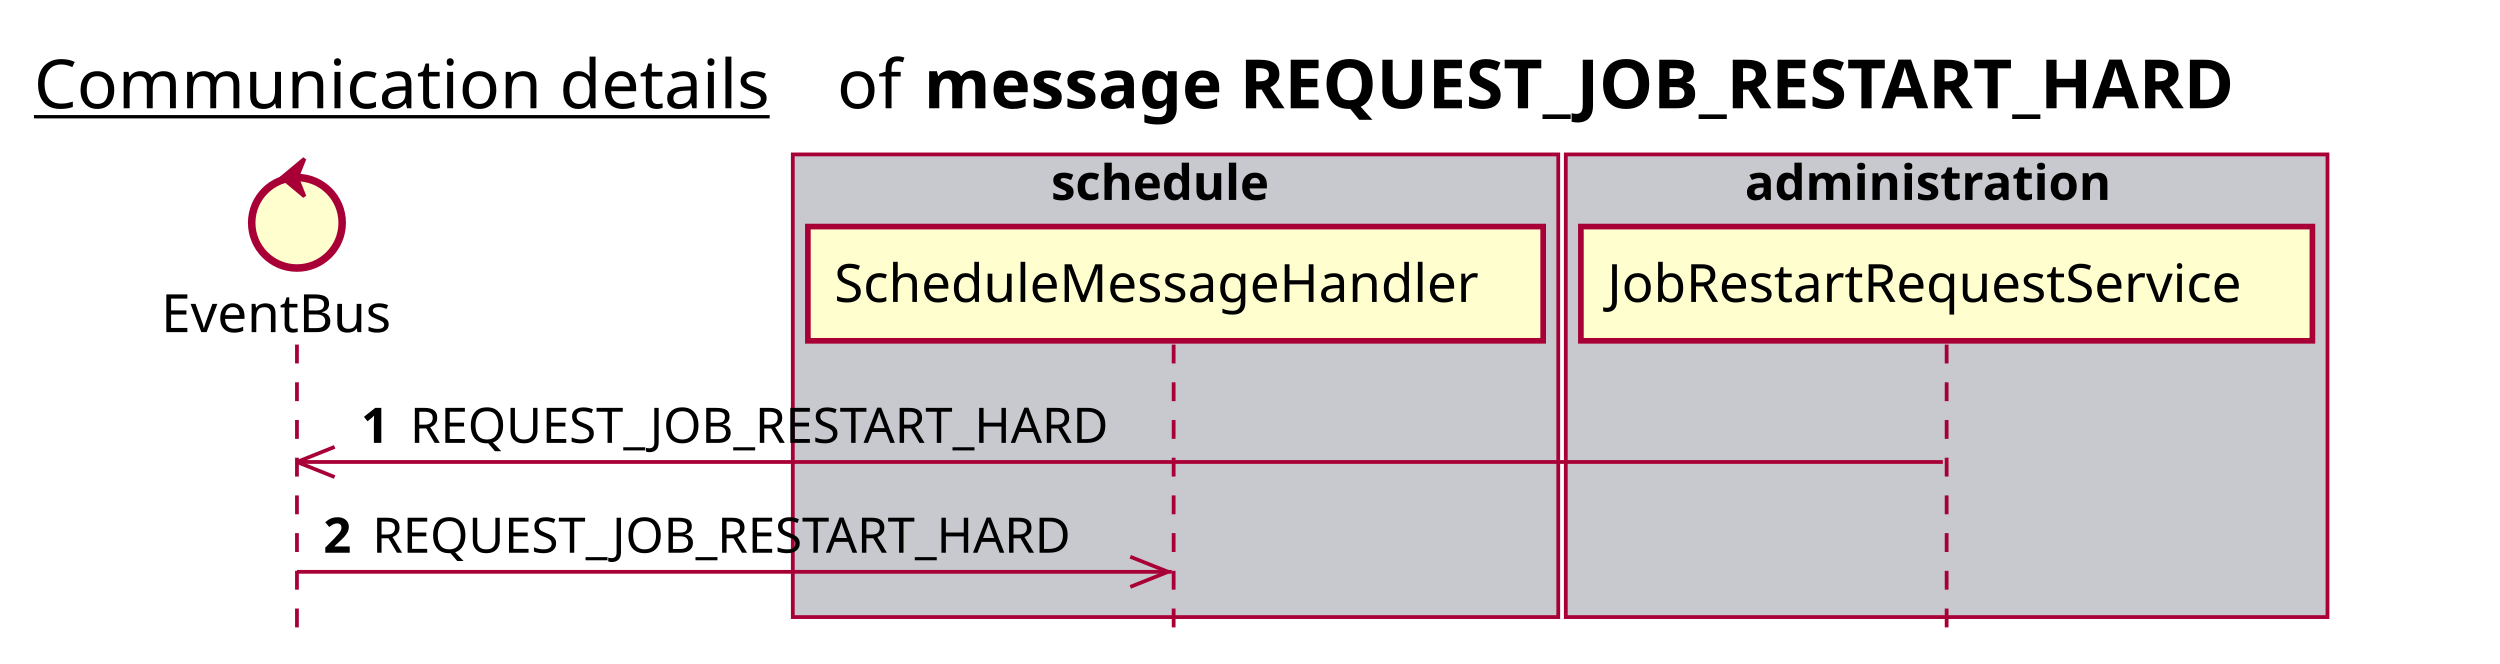
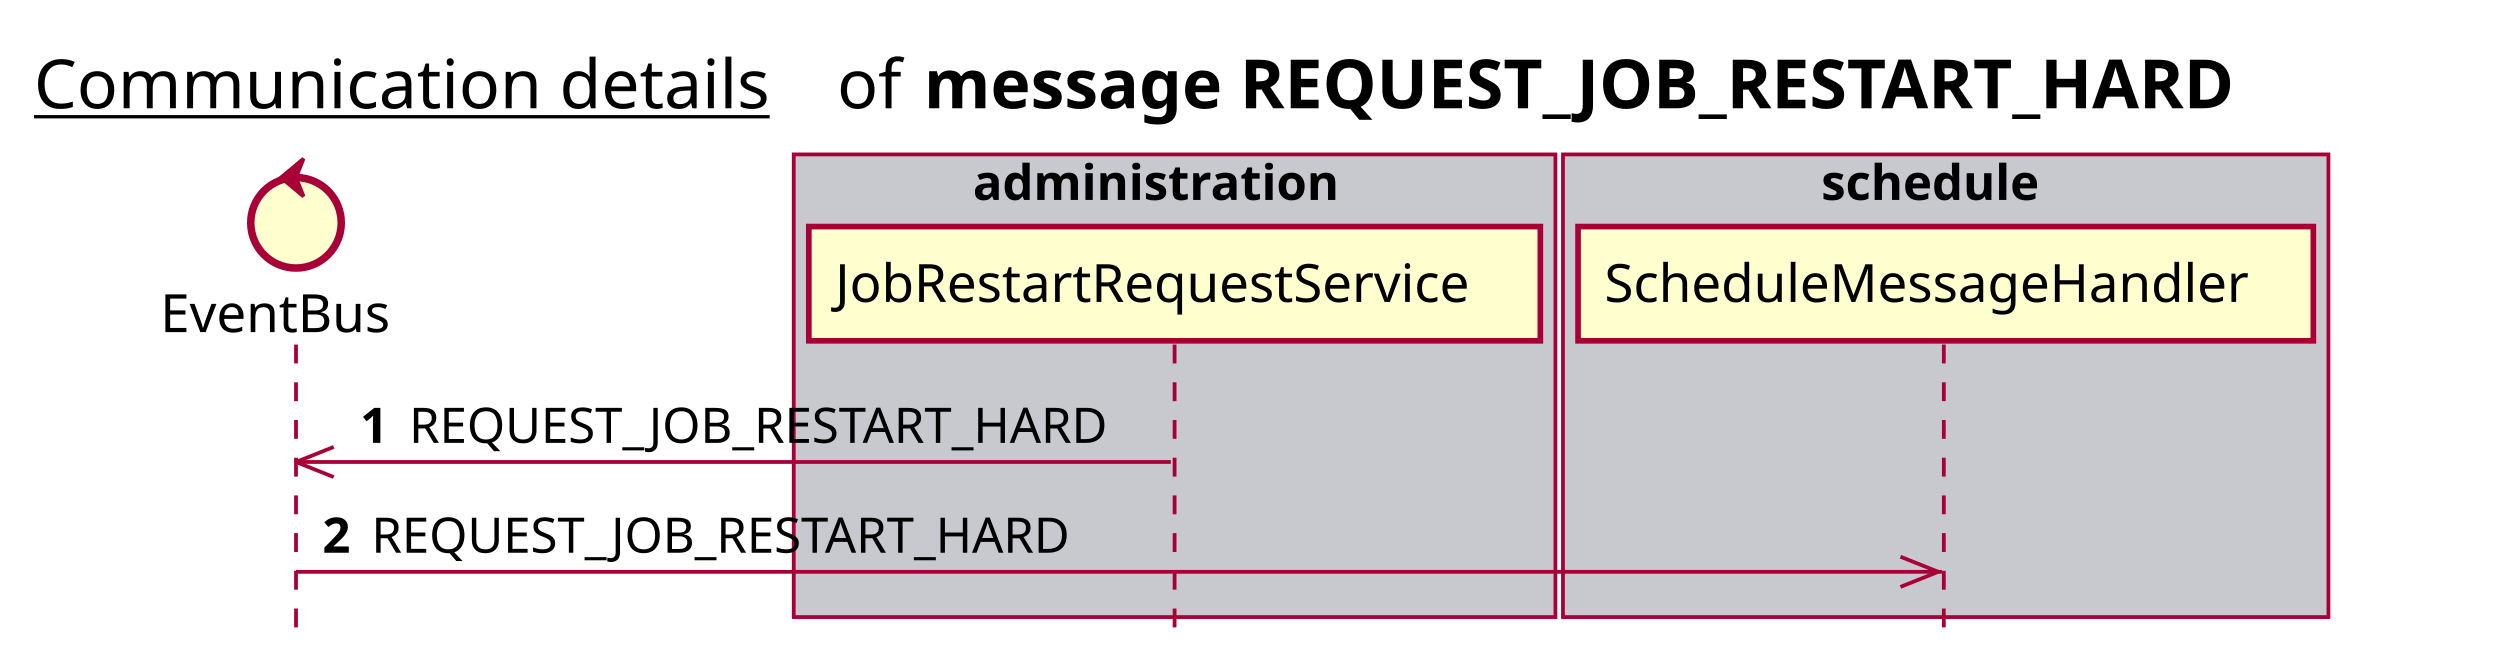
<svg xmlns="http://www.w3.org/2000/svg" contentScriptType="application/ecmascript" contentStyleType="text/css" height="176px" preserveAspectRatio="none" style="width:663px;height:176px;background:#FFFFFF;" version="1.1" viewBox="0 0 663 176" width="663px" zoomAndPan="magnify">
  <defs />
  <g>
    <text fill="#000000" font-family="sans-serif" font-size="18" lengthAdjust="spacing" text-decoration="underline" textLength="201" x="9" y="28.708">Communication details</text>
    <text fill="#000000" font-family="sans-serif" font-size="18" lengthAdjust="spacing" textLength="17" x="222" y="28.708">of</text>
    <text fill="#000000" font-family="sans-serif" font-size="18" font-weight="bold" lengthAdjust="spacing" textLength="402" x="245" y="28.708">message REQUEST_JOB_RESTART_HARD</text>
-     <rect fill="#C8C8CF" height="122.695" style="stroke:#A80036;stroke-width:1.0;" width="203" x="210.25" y="40.953" />
-     <text fill="#000000" font-family="sans-serif" font-size="13" font-weight="bold" lengthAdjust="spacing" textLength="66" x="278.75" y="53.02">schedule</text>
-     <rect fill="#C8C8CF" height="122.695" style="stroke:#A80036;stroke-width:1.0;" width="202" x="415.25" y="40.953" />
-     <text fill="#000000" font-family="sans-serif" font-size="13" font-weight="bold" lengthAdjust="spacing" textLength="107" x="462.75" y="53.02">administration</text>
-     <line style="stroke:#A80036;stroke-width:1.0;stroke-dasharray:5.0,5.0;" x1="78.75" x2="78.75" y1="91.383" y2="169.648" />
-     <line style="stroke:#A80036;stroke-width:1.0;stroke-dasharray:5.0,5.0;" x1="311.25" x2="311.25" y1="91.383" y2="169.648" />
-     <line style="stroke:#A80036;stroke-width:1.0;stroke-dasharray:5.0,5.0;" x1="516.25" x2="516.25" y1="91.383" y2="169.648" />
-     <text fill="#000000" font-family="sans-serif" font-size="14" lengthAdjust="spacing" textLength="66" x="42.75" y="88.081">EventBus</text>
-     <ellipse cx="78.75" cy="59.086" fill="#FEFECE" rx="12" ry="12" style="stroke:#A80036;stroke-width:2.0;" />
-     <polygon fill="#A80036" points="74.75,47.086,80.75,42.086,78.75,47.086,80.75,52.086,74.75,47.086" style="stroke:#A80036;stroke-width:1.0;" />
-     <rect fill="#FEFECE" height="30.297" style="stroke:#A80036;stroke-width:1.5;" width="195" x="214.25" y="60.086" />
-     <text fill="#000000" font-family="sans-serif" font-size="14" lengthAdjust="spacing" textLength="181" x="221.25" y="80.081">ScheduleMessageHandler</text>
-     <rect fill="#FEFECE" height="30.297" style="stroke:#A80036;stroke-width:1.5;" width="194" x="419.25" y="60.086" />
-     <text fill="#000000" font-family="sans-serif" font-size="14" lengthAdjust="spacing" textLength="180" x="426.25" y="80.081">JobRestartRequestService</text>
-     <line style="stroke:#A80036;stroke-width:1.0;" x1="78.75" x2="88.75" y1="122.516" y2="118.516" />
-     <line style="stroke:#A80036;stroke-width:1.0;" x1="78.75" x2="88.75" y1="122.516" y2="126.516" />
-     <line style="stroke:#A80036;stroke-width:1.0;" x1="78.75" x2="515.25" y1="122.516" y2="122.516" />
-     <text fill="#000000" font-family="sans-serif" font-size="13" font-weight="bold" lengthAdjust="spacing" textLength="9" x="95.75" y="117.45">1</text>
-     <text fill="#000000" font-family="sans-serif" font-size="13" lengthAdjust="spacing" textLength="196" x="108.75" y="117.45">REQUEST_JOB_RESTART_HARD</text>
-     <line style="stroke:#A80036;stroke-width:1.0;" x1="309.75" x2="299.75" y1="151.648" y2="147.648" />
-     <line style="stroke:#A80036;stroke-width:1.0;" x1="309.75" x2="299.75" y1="151.648" y2="155.648" />
-     <line style="stroke:#A80036;stroke-width:1.0;" x1="78.75" x2="310.75" y1="151.648" y2="151.648" />
-     <text fill="#000000" font-family="sans-serif" font-size="13" font-weight="bold" lengthAdjust="spacing" textLength="9" x="85.75" y="146.583">2</text>
-     <text fill="#000000" font-family="sans-serif" font-size="13" lengthAdjust="spacing" textLength="196" x="98.75" y="146.583">REQUEST_JOB_RESTART_HARD</text>
+     <rect fill="#C8C8CF" height="122.695" style="stroke:#A80036;stroke-width:1.0;" width="202" x="210.5" y="40.953" />
+     <text fill="#000000" font-family="sans-serif" font-size="13" font-weight="bold" lengthAdjust="spacing" textLength="107" x="258" y="53.02">administration</text>
+     <rect fill="#C8C8CF" height="122.695" style="stroke:#A80036;stroke-width:1.0;" width="203" x="414.5" y="40.953" />
+     <text fill="#000000" font-family="sans-serif" font-size="13" font-weight="bold" lengthAdjust="spacing" textLength="66" x="483" y="53.02">schedule</text>
+     <line style="stroke:#A80036;stroke-width:1.0;stroke-dasharray:5.0,5.0;" x1="78.5" x2="78.5" y1="91.383" y2="169.648" />
+     <line style="stroke:#A80036;stroke-width:1.0;stroke-dasharray:5.0,5.0;" x1="311.5" x2="311.5" y1="91.383" y2="169.648" />
+     <line style="stroke:#A80036;stroke-width:1.0;stroke-dasharray:5.0,5.0;" x1="515.5" x2="515.5" y1="91.383" y2="169.648" />
+     <text fill="#000000" font-family="sans-serif" font-size="14" lengthAdjust="spacing" textLength="66" x="42.5" y="88.081">EventBus</text>
+     <ellipse cx="78.5" cy="59.086" fill="#FEFECE" rx="12" ry="12" style="stroke:#A80036;stroke-width:2.0;" />
+     <polygon fill="#A80036" points="74.5,47.086,80.5,42.086,78.5,47.086,80.5,52.086,74.5,47.086" style="stroke:#A80036;stroke-width:1.0;" />
+     <rect fill="#FEFECE" height="30.297" style="stroke:#A80036;stroke-width:1.5;" width="194" x="214.5" y="60.086" />
+     <text fill="#000000" font-family="sans-serif" font-size="14" lengthAdjust="spacing" textLength="180" x="221.5" y="80.081">JobRestartRequestService</text>
+     <rect fill="#FEFECE" height="30.297" style="stroke:#A80036;stroke-width:1.5;" width="195" x="418.5" y="60.086" />
+     <text fill="#000000" font-family="sans-serif" font-size="14" lengthAdjust="spacing" textLength="181" x="425.5" y="80.081">ScheduleMessageHandler</text>
+     <line style="stroke:#A80036;stroke-width:1.0;" x1="78.5" x2="88.5" y1="122.516" y2="118.516" />
+     <line style="stroke:#A80036;stroke-width:1.0;" x1="78.5" x2="88.5" y1="122.516" y2="126.516" />
+     <line style="stroke:#A80036;stroke-width:1.0;" x1="78.5" x2="310.5" y1="122.516" y2="122.516" />
+     <text fill="#000000" font-family="sans-serif" font-size="13" font-weight="bold" lengthAdjust="spacing" textLength="9" x="95.5" y="117.45">1</text>
+     <text fill="#000000" font-family="sans-serif" font-size="13" lengthAdjust="spacing" textLength="196" x="108.5" y="117.45">REQUEST_JOB_RESTART_HARD</text>
+     <line style="stroke:#A80036;stroke-width:1.0;" x1="514" x2="504" y1="151.648" y2="147.648" />
+     <line style="stroke:#A80036;stroke-width:1.0;" x1="514" x2="504" y1="151.648" y2="155.648" />
+     <line style="stroke:#A80036;stroke-width:1.0;" x1="78.5" x2="515" y1="151.648" y2="151.648" />
+     <text fill="#000000" font-family="sans-serif" font-size="13" font-weight="bold" lengthAdjust="spacing" textLength="9" x="85.5" y="146.583">2</text>
+     <text fill="#000000" font-family="sans-serif" font-size="13" lengthAdjust="spacing" textLength="196" x="98.5" y="146.583">REQUEST_JOB_RESTART_HARD</text>
  </g>
</svg>
